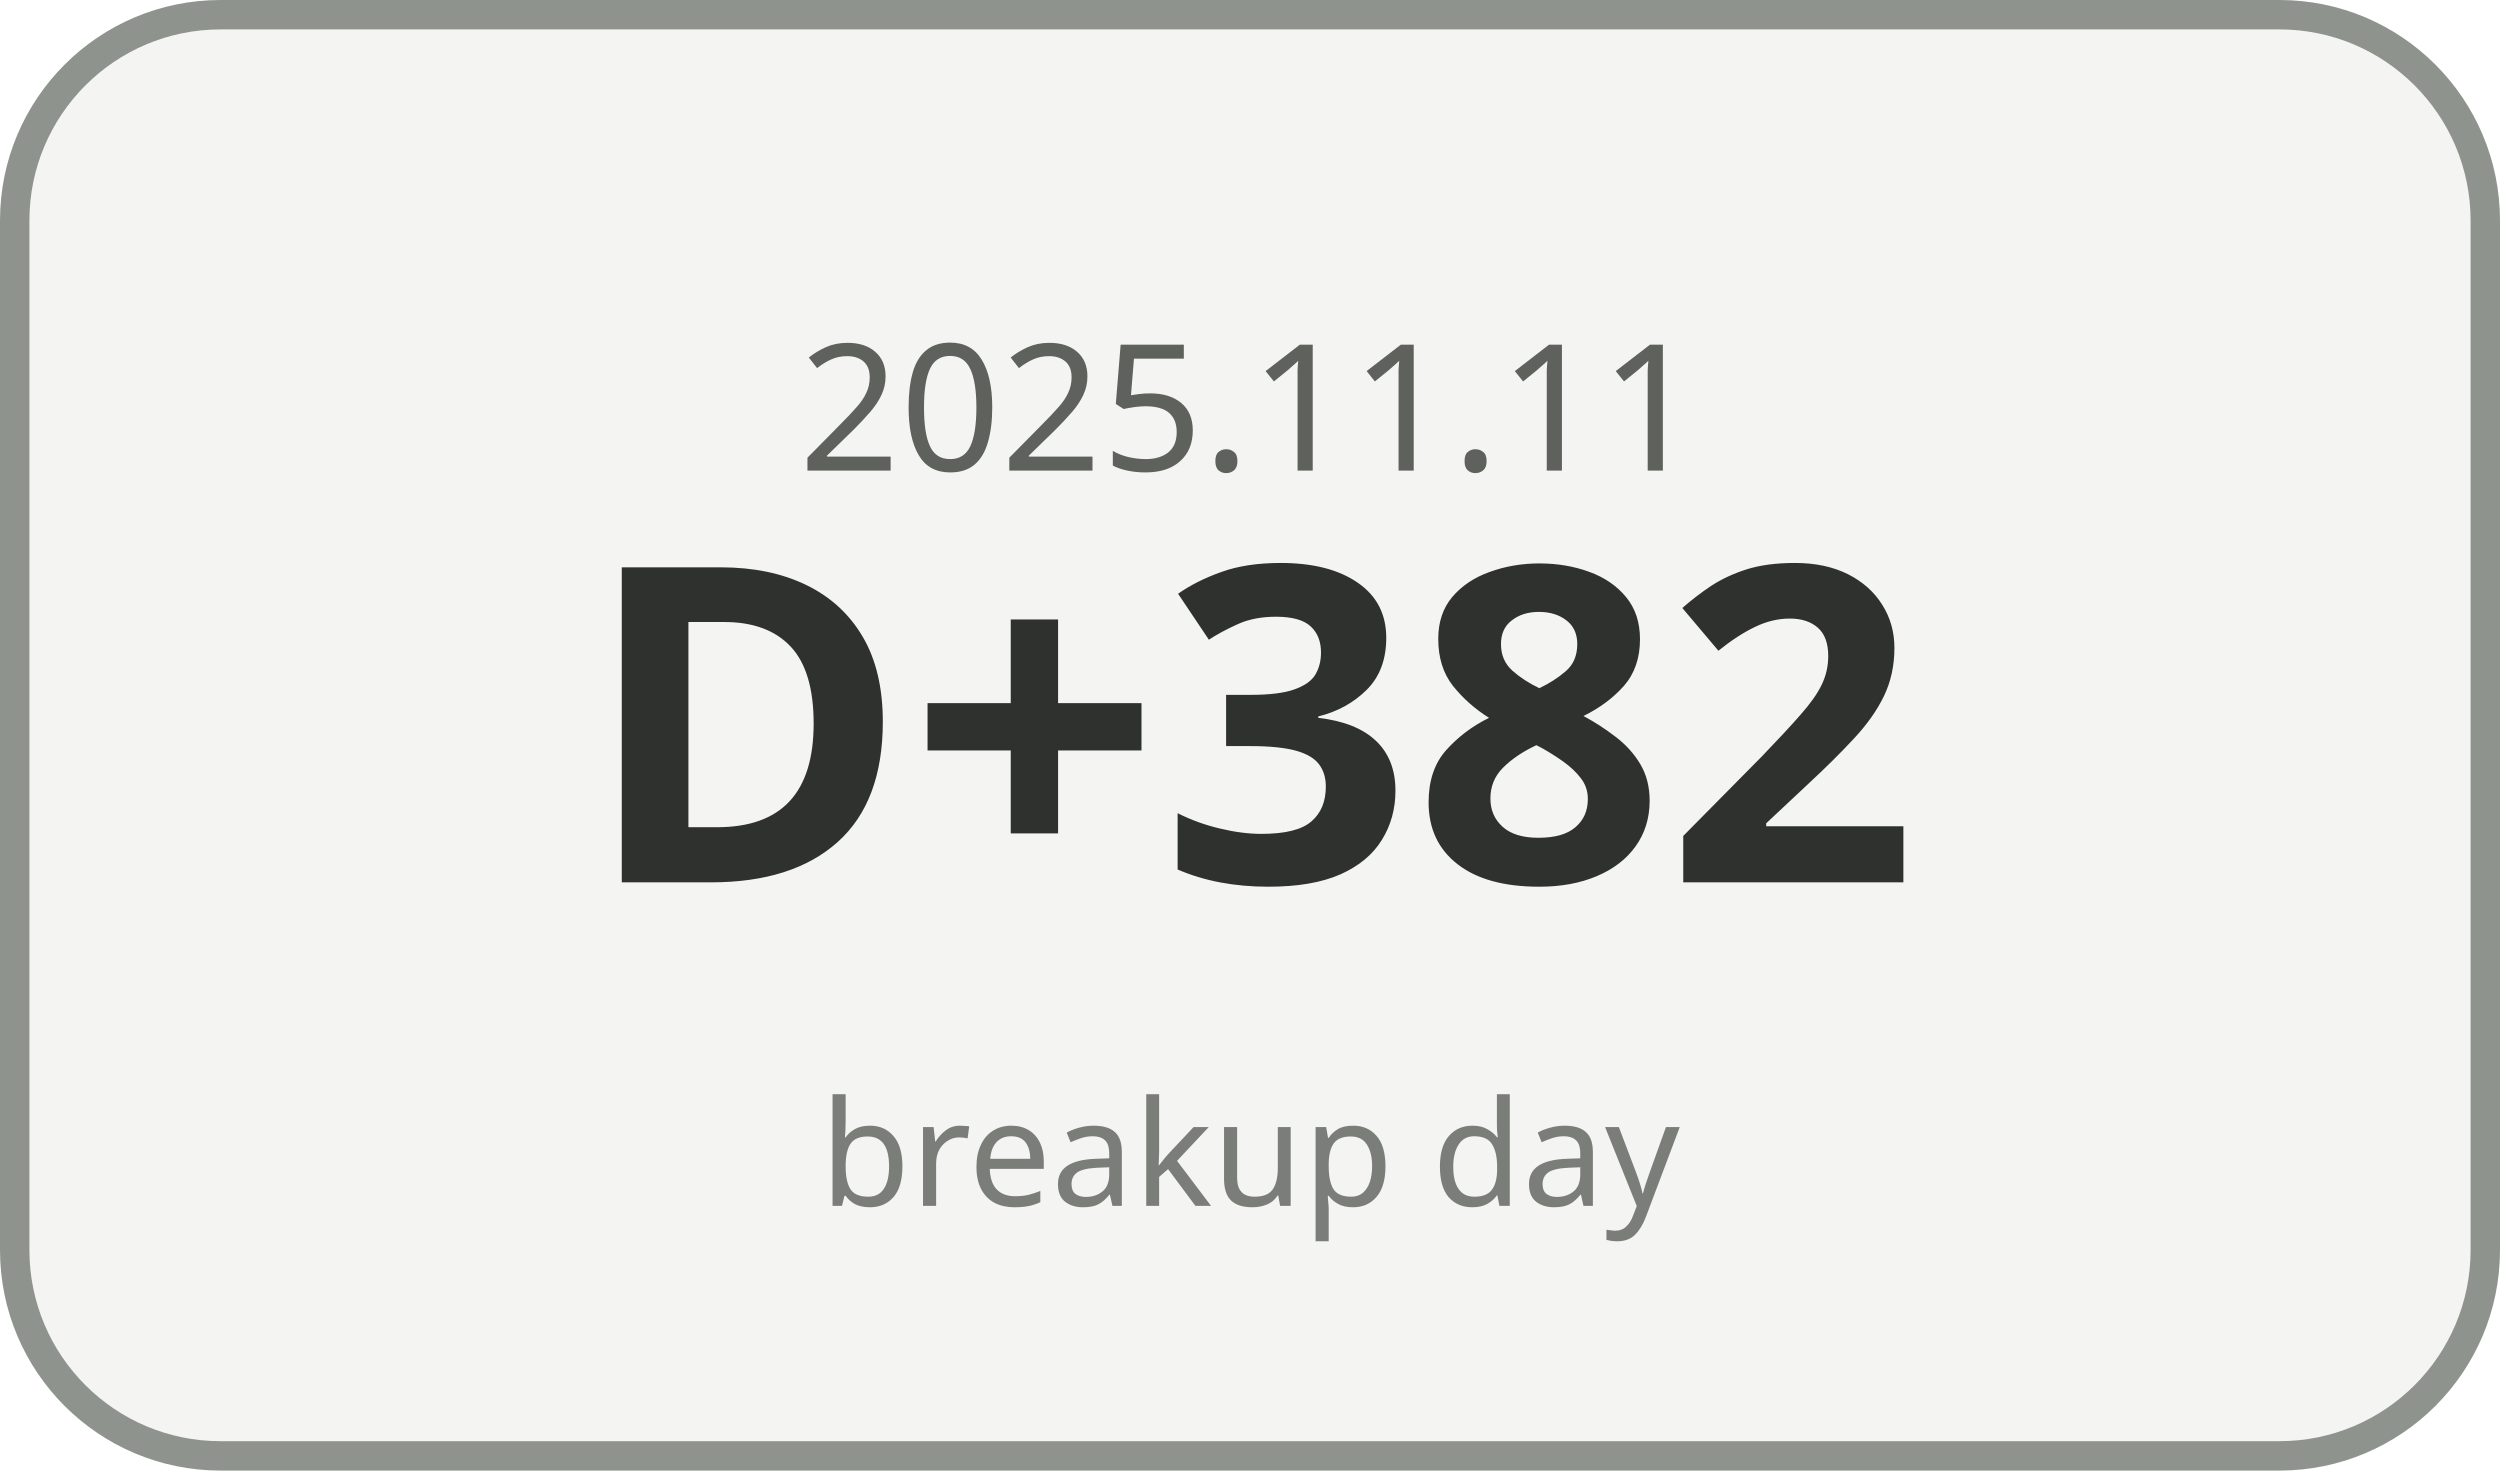
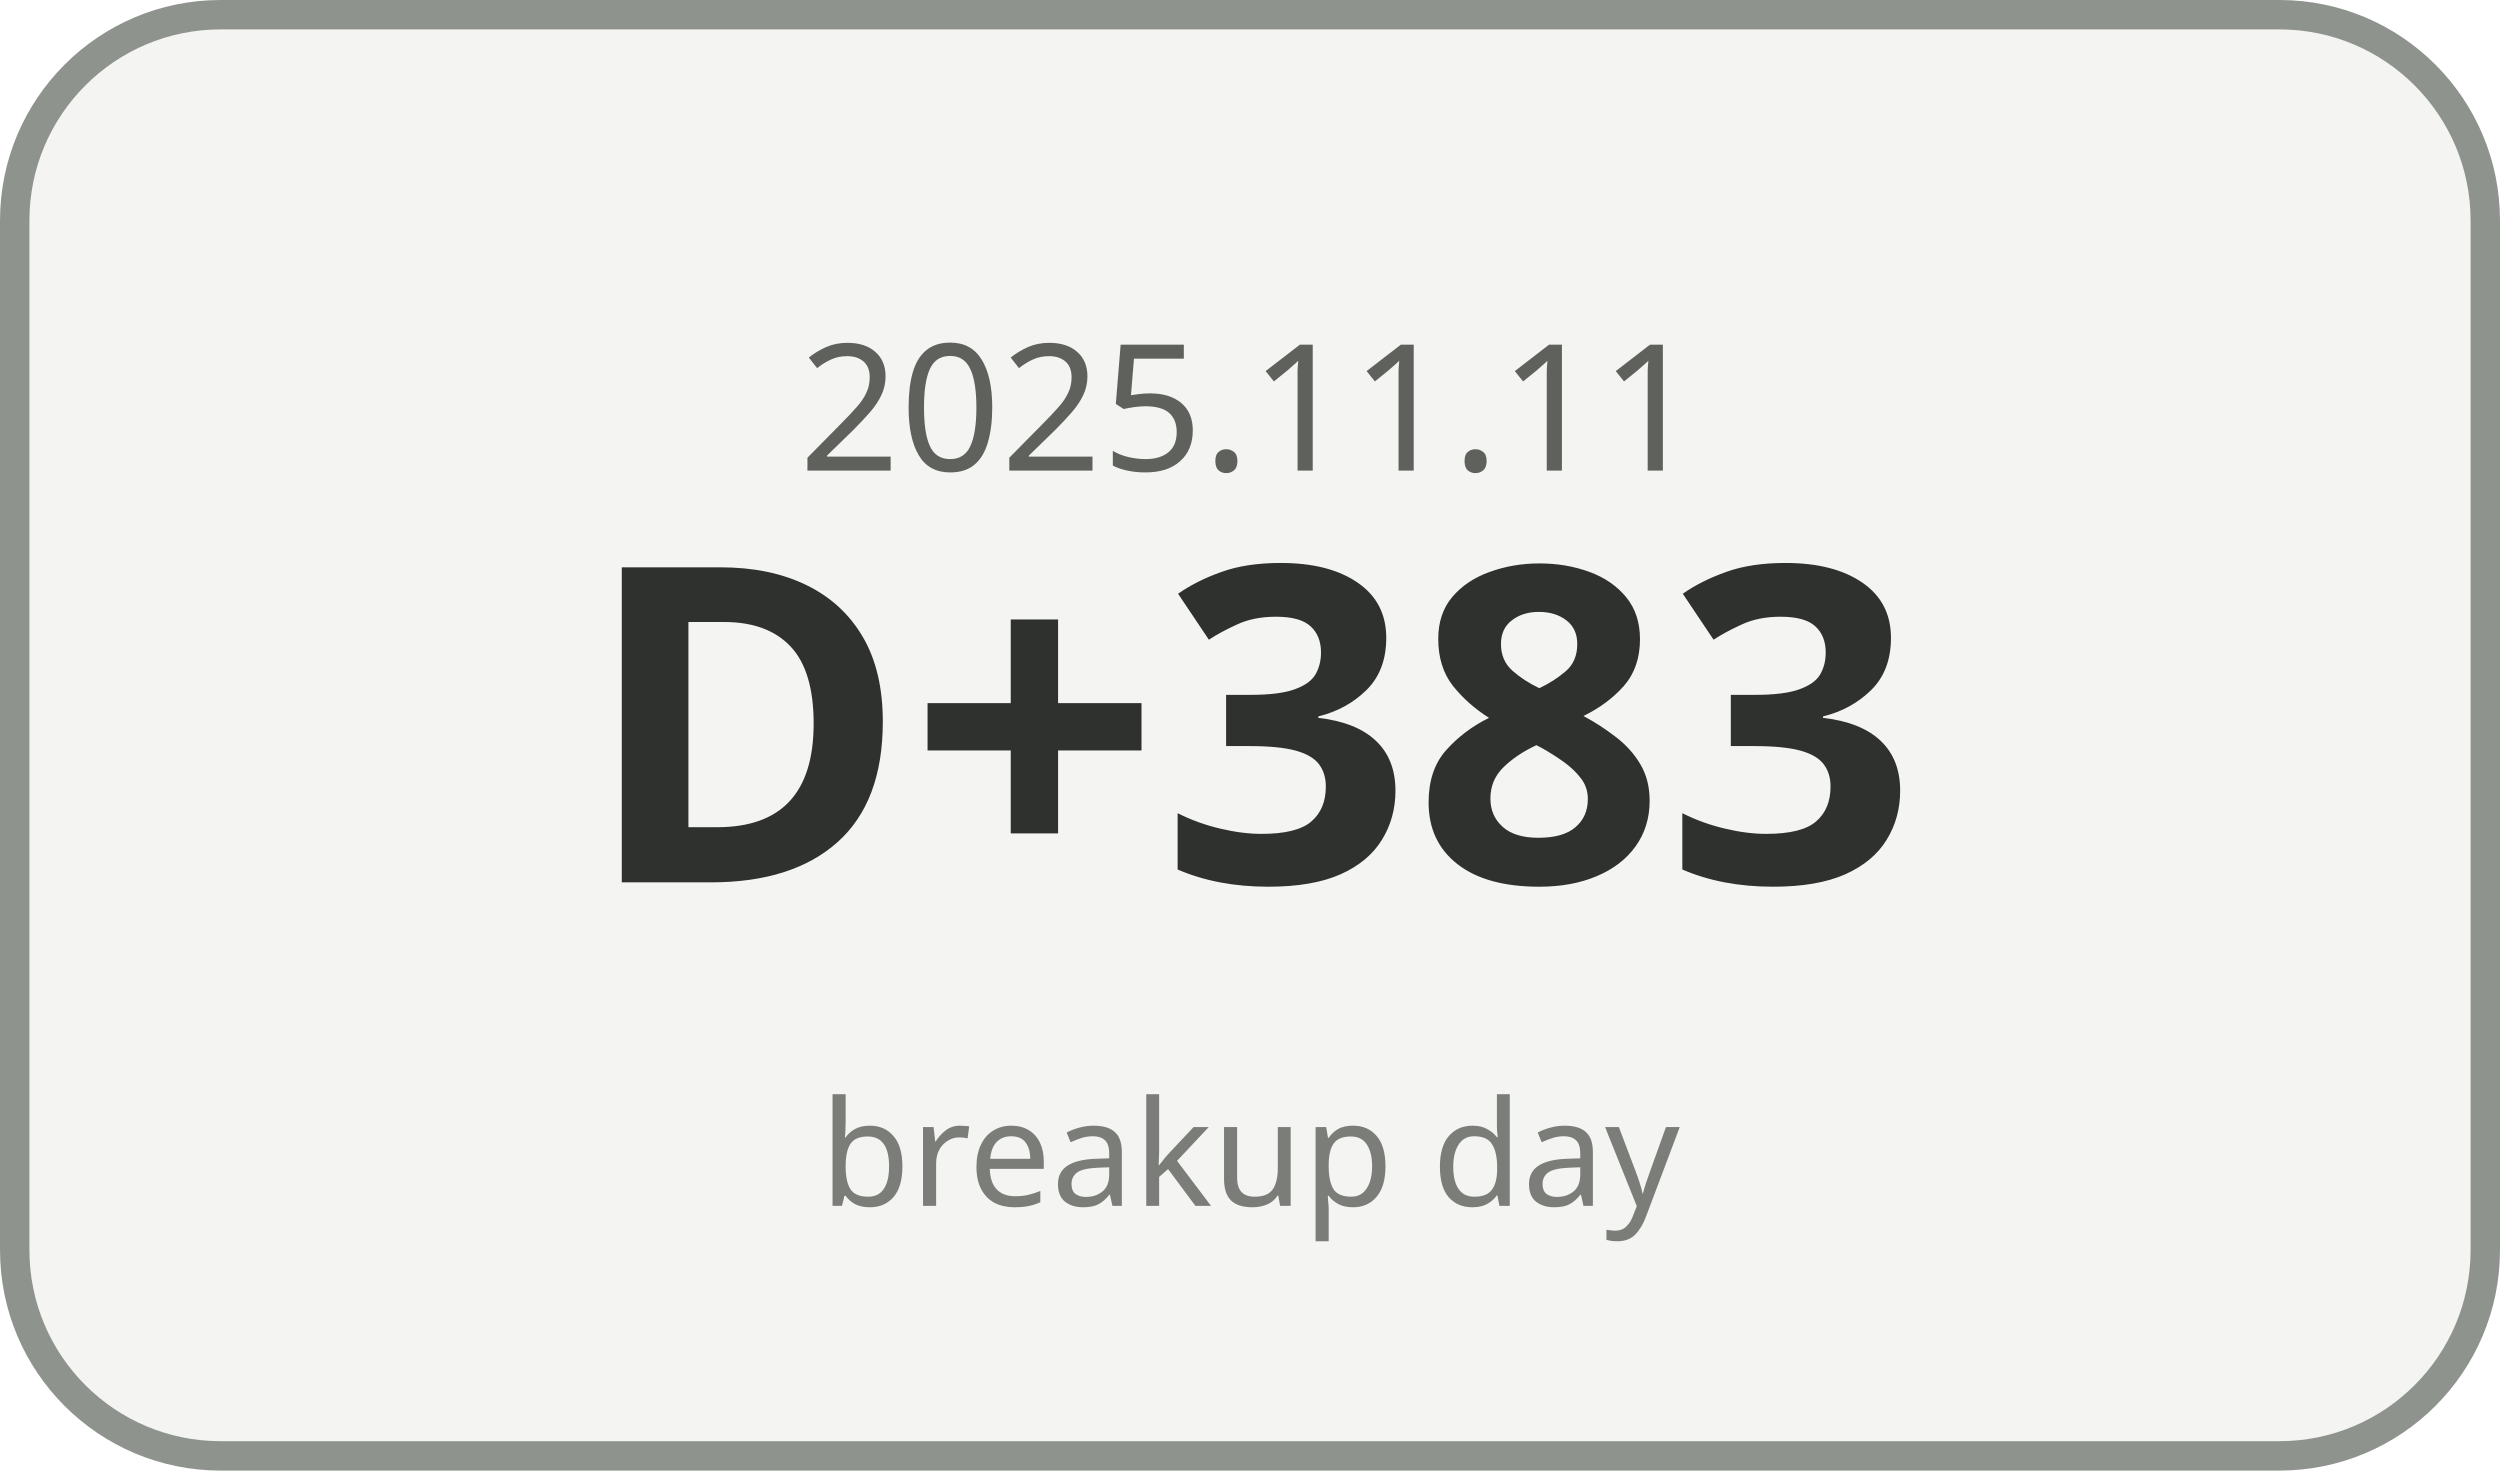
<svg xmlns="http://www.w3.org/2000/svg" width="170" height="100" viewBox="0 0 170 100">
  <rect x="1" y="1" width="168" height="98" rx="14" ry="14" fill="#F4F5F3" stroke="#8F938E" stroke-width="2" />
  <text x="85" y="32" text-anchor="middle" font-family="Malgun Gothic, sans-serif" font-size="12" fill="#5E615C">2025.11.11</text>
-   <text x="85" y="60" text-anchor="middle" font-family="Malgun Gothic, sans-serif" font-size="30" font-weight="700" fill="#2F312E">D+382</text>
+   <text x="85" y="60" text-anchor="middle" font-family="Malgun Gothic, sans-serif" font-size="30" font-weight="700" fill="#2F312E">D+383</text>
  <text x="85" y="82" text-anchor="middle" font-family="Malgun Gothic, sans-serif" font-size="10" fill="#7A7D78">breakup day</text>
</svg>
